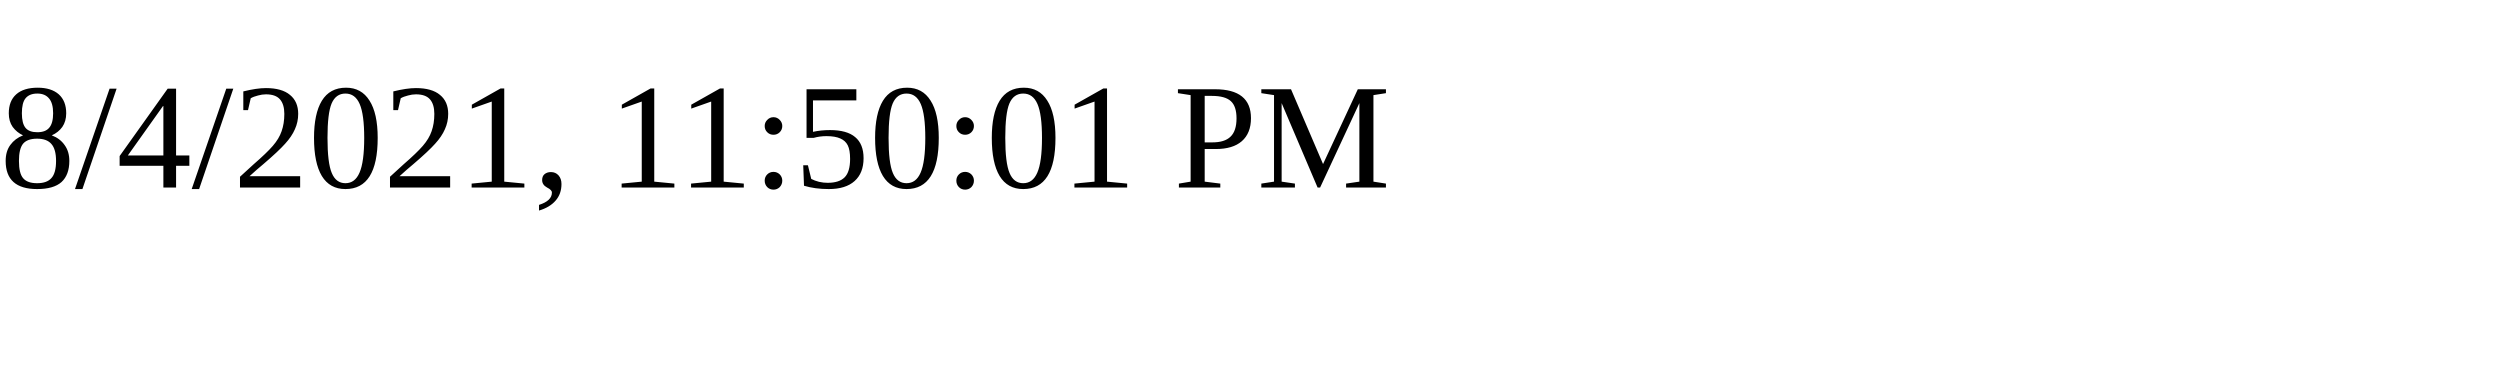
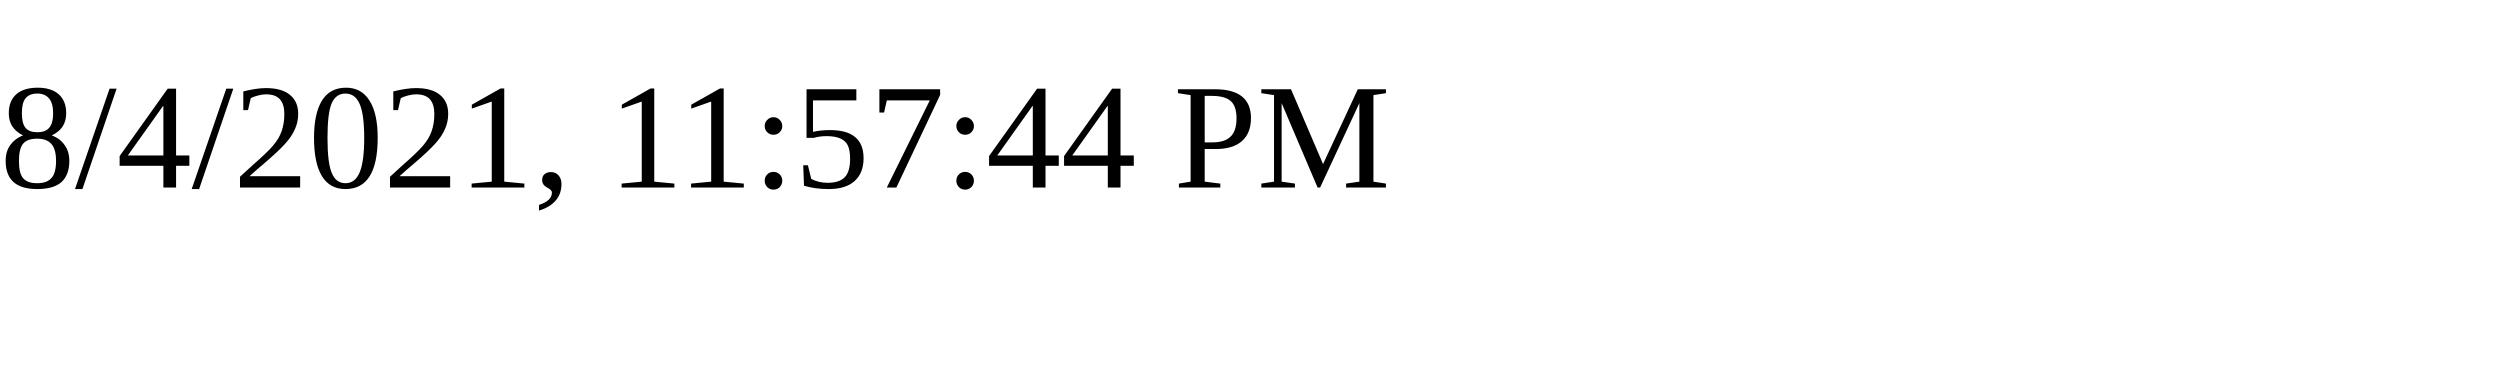
<svg xmlns="http://www.w3.org/2000/svg" height="30" width="200">
-   <text x="0" y="15">8/4/2021, 11:50:01 PM</text>
+   <text x="0" y="15">8/4/2021, 11:57:44 PM</text>
</svg>
